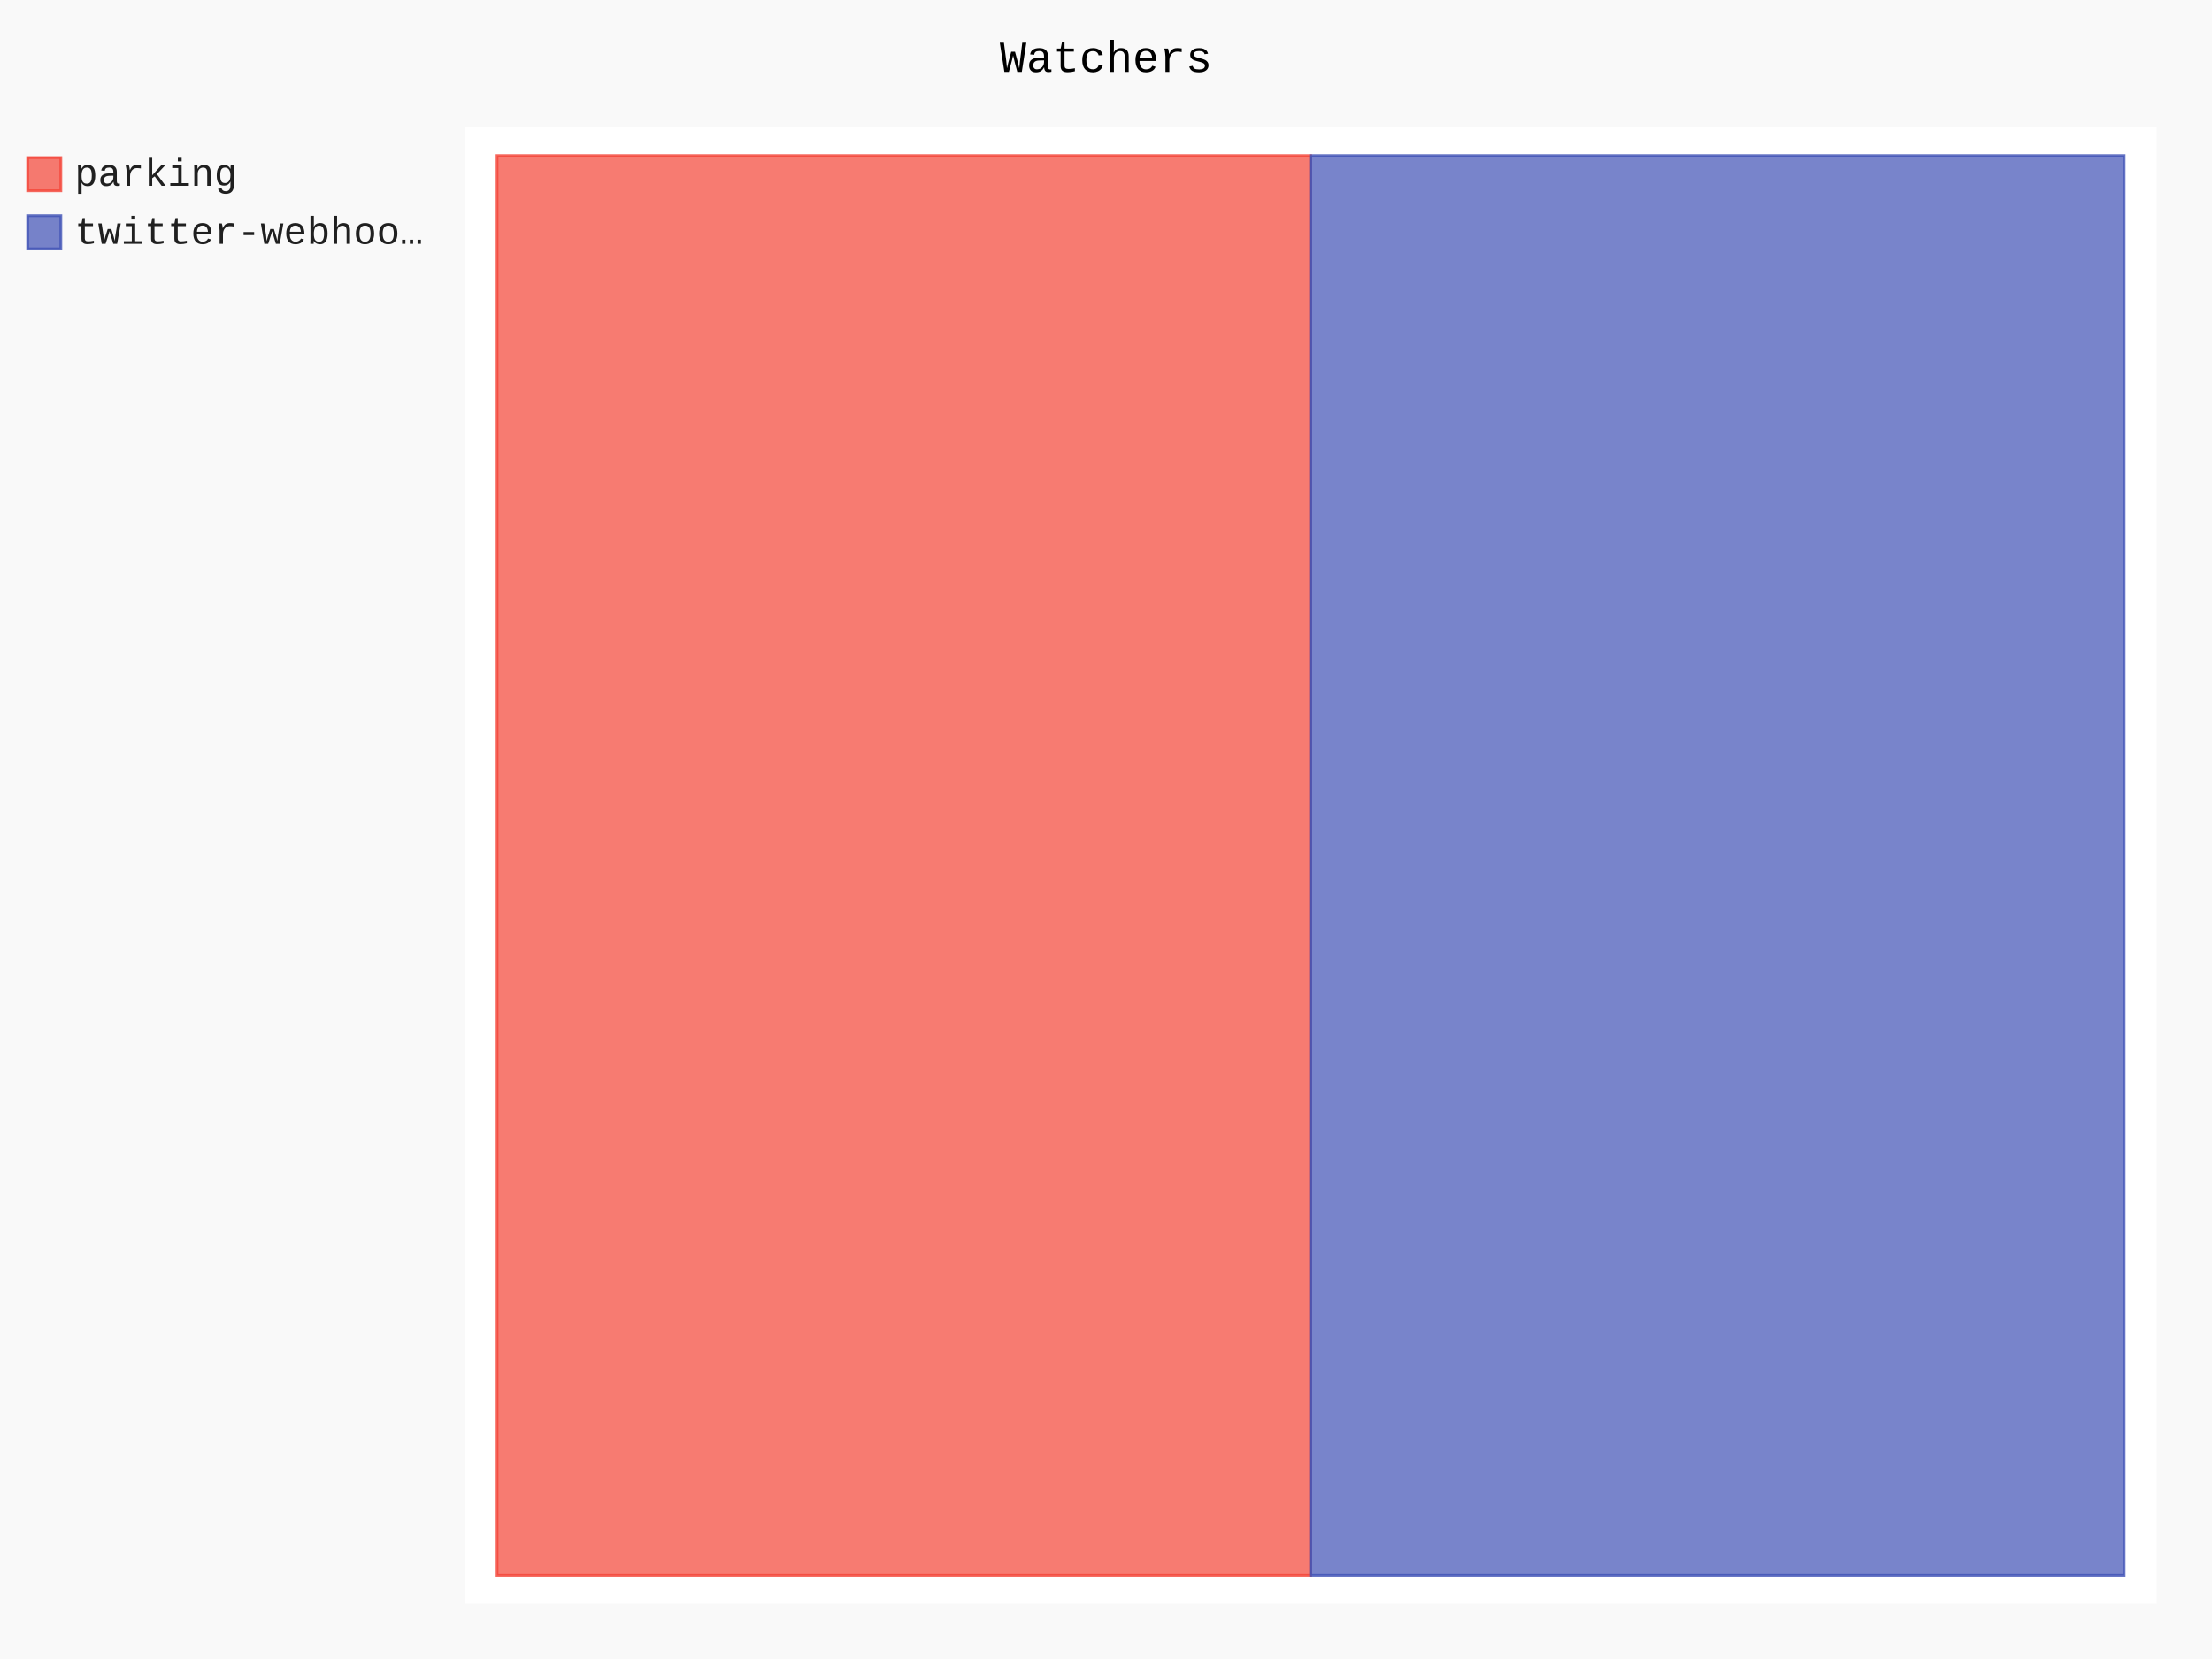
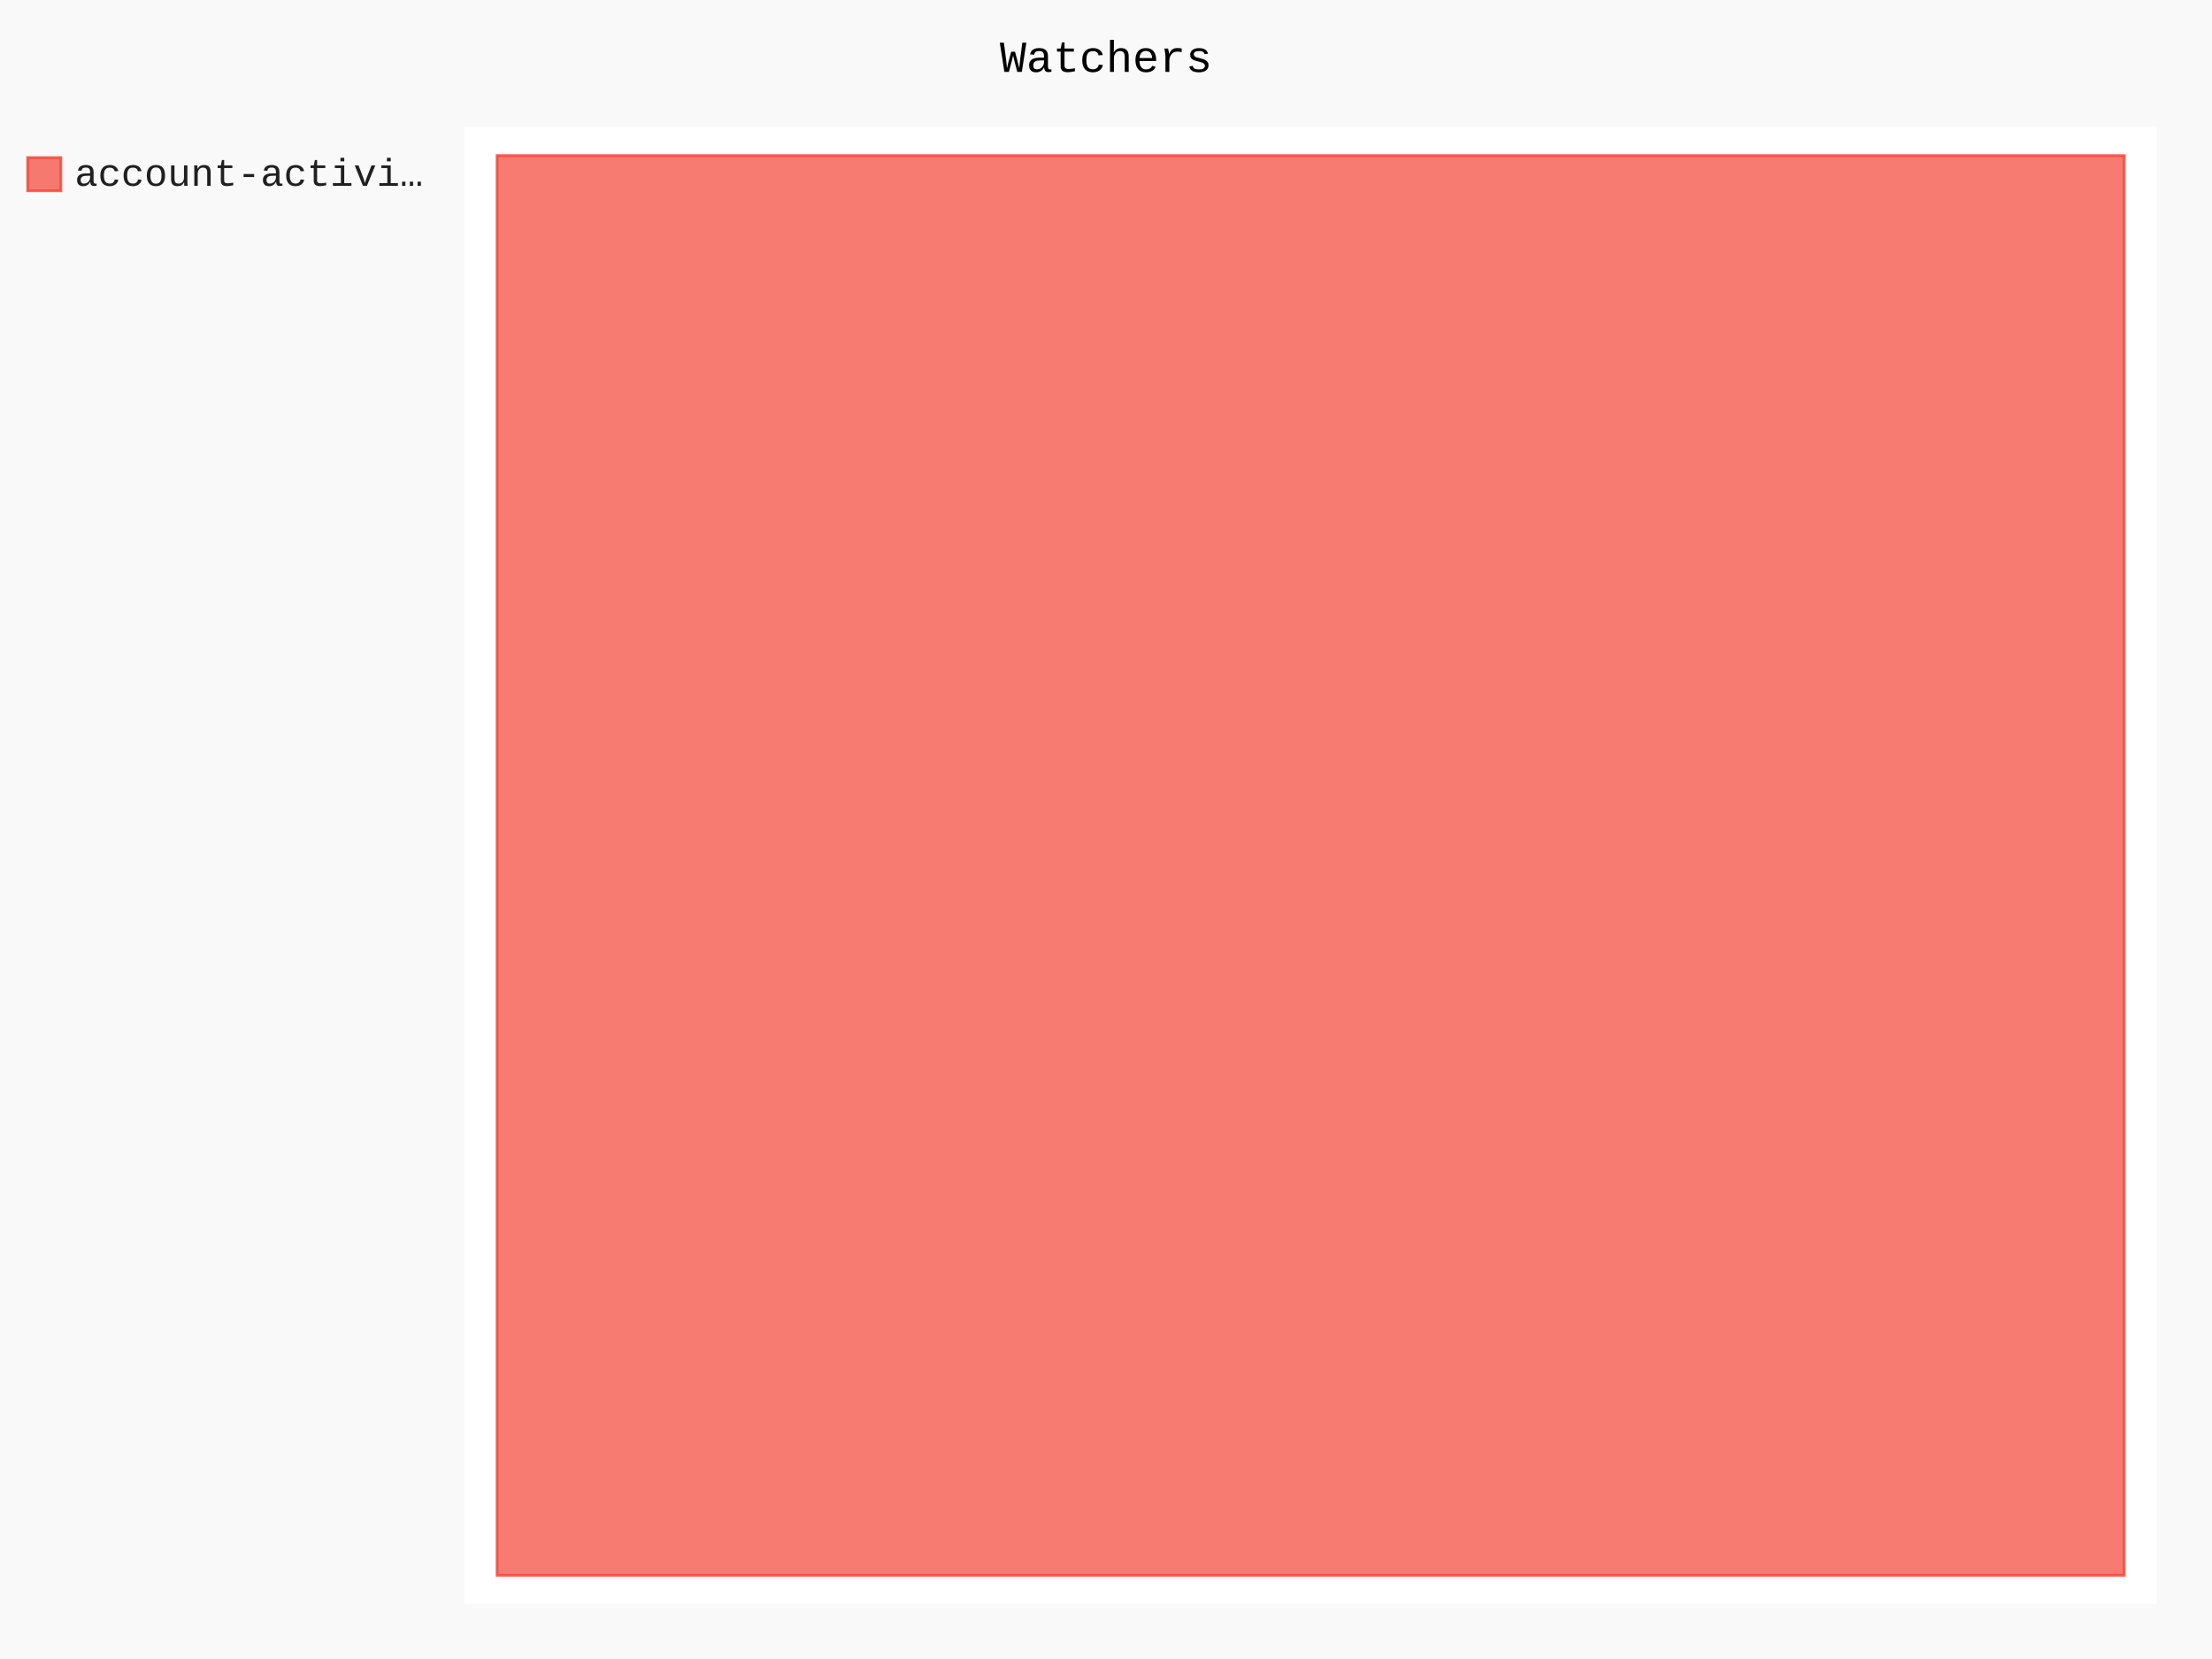
- <svg xmlns="http://www.w3.org/2000/svg" class="pygal-chart" id="chart-17a30b59-4323-4909-ac85-6c3160692ced" viewBox="0 0 800 600">
+ <svg xmlns="http://www.w3.org/2000/svg" class="pygal-chart" id="chart-90b2ae9c-d41a-4369-ba4a-a22a53bed947" viewBox="0 0 800 600">
  <defs>
-     <style type="text/css">#chart-17a30b59-4323-4909-ac85-6c3160692ced{-webkit-user-select:none;-webkit-font-smoothing:antialiased;font-family:Consolas,"Liberation Mono",Menlo,Courier,monospace}#chart-17a30b59-4323-4909-ac85-6c3160692ced .title{font-family:Consolas,"Liberation Mono",Menlo,Courier,monospace;font-size:16px}#chart-17a30b59-4323-4909-ac85-6c3160692ced .legends .legend text{font-family:Consolas,"Liberation Mono",Menlo,Courier,monospace;font-size:14px}#chart-17a30b59-4323-4909-ac85-6c3160692ced .axis text{font-family:Consolas,"Liberation Mono",Menlo,Courier,monospace;font-size:10px}#chart-17a30b59-4323-4909-ac85-6c3160692ced .axis text.major{font-family:Consolas,"Liberation Mono",Menlo,Courier,monospace;font-size:10px}#chart-17a30b59-4323-4909-ac85-6c3160692ced .text-overlay text.value{font-family:Consolas,"Liberation Mono",Menlo,Courier,monospace;font-size:16px}#chart-17a30b59-4323-4909-ac85-6c3160692ced .text-overlay text.label{font-family:Consolas,"Liberation Mono",Menlo,Courier,monospace;font-size:10px}#chart-17a30b59-4323-4909-ac85-6c3160692ced .tooltip{font-family:Consolas,"Liberation Mono",Menlo,Courier,monospace;font-size:14px}#chart-17a30b59-4323-4909-ac85-6c3160692ced text.no_data{font-family:Consolas,"Liberation Mono",Menlo,Courier,monospace;font-size:64px}
- #chart-17a30b59-4323-4909-ac85-6c3160692ced{background-color:rgba(249,249,249,1)}#chart-17a30b59-4323-4909-ac85-6c3160692ced path,#chart-17a30b59-4323-4909-ac85-6c3160692ced line,#chart-17a30b59-4323-4909-ac85-6c3160692ced rect,#chart-17a30b59-4323-4909-ac85-6c3160692ced circle{-webkit-transition:150ms;-moz-transition:150ms;transition:150ms}#chart-17a30b59-4323-4909-ac85-6c3160692ced .graph &gt; .background{fill:rgba(249,249,249,1)}#chart-17a30b59-4323-4909-ac85-6c3160692ced .plot &gt; .background{fill:rgba(255,255,255,1)}#chart-17a30b59-4323-4909-ac85-6c3160692ced .graph{fill:rgba(0,0,0,.87)}#chart-17a30b59-4323-4909-ac85-6c3160692ced text.no_data{fill:rgba(0,0,0,1)}#chart-17a30b59-4323-4909-ac85-6c3160692ced .title{fill:rgba(0,0,0,1)}#chart-17a30b59-4323-4909-ac85-6c3160692ced .legends .legend text{fill:rgba(0,0,0,.87)}#chart-17a30b59-4323-4909-ac85-6c3160692ced .legends .legend:hover text{fill:rgba(0,0,0,1)}#chart-17a30b59-4323-4909-ac85-6c3160692ced .axis .line{stroke:rgba(0,0,0,1)}#chart-17a30b59-4323-4909-ac85-6c3160692ced .axis .guide.line{stroke:rgba(0,0,0,.54)}#chart-17a30b59-4323-4909-ac85-6c3160692ced .axis .major.line{stroke:rgba(0,0,0,.87)}#chart-17a30b59-4323-4909-ac85-6c3160692ced .axis text.major{fill:rgba(0,0,0,1)}#chart-17a30b59-4323-4909-ac85-6c3160692ced .axis.y .guides:hover .guide.line,#chart-17a30b59-4323-4909-ac85-6c3160692ced .line-graph .axis.x .guides:hover .guide.line,#chart-17a30b59-4323-4909-ac85-6c3160692ced .stackedline-graph .axis.x .guides:hover .guide.line,#chart-17a30b59-4323-4909-ac85-6c3160692ced .xy-graph .axis.x .guides:hover .guide.line{stroke:rgba(0,0,0,1)}#chart-17a30b59-4323-4909-ac85-6c3160692ced .axis .guides:hover text{fill:rgba(0,0,0,1)}#chart-17a30b59-4323-4909-ac85-6c3160692ced .reactive{fill-opacity:.7;stroke-opacity:.8}#chart-17a30b59-4323-4909-ac85-6c3160692ced .ci{stroke:rgba(0,0,0,.87)}#chart-17a30b59-4323-4909-ac85-6c3160692ced .reactive.active,#chart-17a30b59-4323-4909-ac85-6c3160692ced .active .reactive{fill-opacity:.8;stroke-opacity:.9;stroke-width:4}#chart-17a30b59-4323-4909-ac85-6c3160692ced .ci .reactive.active{stroke-width:1.5}#chart-17a30b59-4323-4909-ac85-6c3160692ced .series text{fill:rgba(0,0,0,1)}#chart-17a30b59-4323-4909-ac85-6c3160692ced .tooltip rect{fill:rgba(255,255,255,1);stroke:rgba(0,0,0,1);-webkit-transition:opacity 150ms;-moz-transition:opacity 150ms;transition:opacity 150ms}#chart-17a30b59-4323-4909-ac85-6c3160692ced .tooltip .label{fill:rgba(0,0,0,.87)}#chart-17a30b59-4323-4909-ac85-6c3160692ced .tooltip .label{fill:rgba(0,0,0,.87)}#chart-17a30b59-4323-4909-ac85-6c3160692ced .tooltip .legend{font-size:.8em;fill:rgba(0,0,0,.54)}#chart-17a30b59-4323-4909-ac85-6c3160692ced .tooltip .x_label{font-size:.6em;fill:rgba(0,0,0,1)}#chart-17a30b59-4323-4909-ac85-6c3160692ced .tooltip .xlink{font-size:.5em;text-decoration:underline}#chart-17a30b59-4323-4909-ac85-6c3160692ced .tooltip .value{font-size:1.5em}#chart-17a30b59-4323-4909-ac85-6c3160692ced .bound{font-size:.5em}#chart-17a30b59-4323-4909-ac85-6c3160692ced .max-value{font-size:.75em;fill:rgba(0,0,0,.54)}#chart-17a30b59-4323-4909-ac85-6c3160692ced .map-element{fill:rgba(255,255,255,1);stroke:rgba(0,0,0,.54) !important}#chart-17a30b59-4323-4909-ac85-6c3160692ced .map-element .reactive{fill-opacity:inherit;stroke-opacity:inherit}#chart-17a30b59-4323-4909-ac85-6c3160692ced .color-0,#chart-17a30b59-4323-4909-ac85-6c3160692ced .color-0 a:visited{stroke:#F44336;fill:#F44336}#chart-17a30b59-4323-4909-ac85-6c3160692ced .color-1,#chart-17a30b59-4323-4909-ac85-6c3160692ced .color-1 a:visited{stroke:#3F51B5;fill:#3F51B5}#chart-17a30b59-4323-4909-ac85-6c3160692ced .text-overlay .color-0 text{fill:black}#chart-17a30b59-4323-4909-ac85-6c3160692ced .text-overlay .color-1 text{fill:black}
- #chart-17a30b59-4323-4909-ac85-6c3160692ced text.no_data{text-anchor:middle}#chart-17a30b59-4323-4909-ac85-6c3160692ced .guide.line{fill:none}#chart-17a30b59-4323-4909-ac85-6c3160692ced .centered{text-anchor:middle}#chart-17a30b59-4323-4909-ac85-6c3160692ced .title{text-anchor:middle}#chart-17a30b59-4323-4909-ac85-6c3160692ced .legends .legend text{fill-opacity:1}#chart-17a30b59-4323-4909-ac85-6c3160692ced .axis.x text{text-anchor:middle}#chart-17a30b59-4323-4909-ac85-6c3160692ced .axis.x:not(.web) text[transform]{text-anchor:start}#chart-17a30b59-4323-4909-ac85-6c3160692ced .axis.x:not(.web) text[transform].backwards{text-anchor:end}#chart-17a30b59-4323-4909-ac85-6c3160692ced .axis.y text{text-anchor:end}#chart-17a30b59-4323-4909-ac85-6c3160692ced .axis.y text[transform].backwards{text-anchor:start}#chart-17a30b59-4323-4909-ac85-6c3160692ced .axis.y2 text{text-anchor:start}#chart-17a30b59-4323-4909-ac85-6c3160692ced .axis.y2 text[transform].backwards{text-anchor:end}#chart-17a30b59-4323-4909-ac85-6c3160692ced .axis .guide.line{stroke-dasharray:4,4}#chart-17a30b59-4323-4909-ac85-6c3160692ced .axis .major.guide.line{stroke-dasharray:6,6}#chart-17a30b59-4323-4909-ac85-6c3160692ced .horizontal .axis.y .guide.line,#chart-17a30b59-4323-4909-ac85-6c3160692ced .horizontal .axis.y2 .guide.line,#chart-17a30b59-4323-4909-ac85-6c3160692ced .vertical .axis.x .guide.line{opacity:0}#chart-17a30b59-4323-4909-ac85-6c3160692ced .horizontal .axis.always_show .guide.line,#chart-17a30b59-4323-4909-ac85-6c3160692ced .vertical .axis.always_show .guide.line{opacity:1 !important}#chart-17a30b59-4323-4909-ac85-6c3160692ced .axis.y .guides:hover .guide.line,#chart-17a30b59-4323-4909-ac85-6c3160692ced .axis.y2 .guides:hover .guide.line,#chart-17a30b59-4323-4909-ac85-6c3160692ced .axis.x .guides:hover .guide.line{opacity:1}#chart-17a30b59-4323-4909-ac85-6c3160692ced .axis .guides:hover text{opacity:1}#chart-17a30b59-4323-4909-ac85-6c3160692ced .nofill{fill:none}#chart-17a30b59-4323-4909-ac85-6c3160692ced .subtle-fill{fill-opacity:.2}#chart-17a30b59-4323-4909-ac85-6c3160692ced .dot{stroke-width:1px;fill-opacity:1}#chart-17a30b59-4323-4909-ac85-6c3160692ced .dot.active{stroke-width:5px}#chart-17a30b59-4323-4909-ac85-6c3160692ced .dot.negative{fill:transparent}#chart-17a30b59-4323-4909-ac85-6c3160692ced text,#chart-17a30b59-4323-4909-ac85-6c3160692ced tspan{stroke:none !important}#chart-17a30b59-4323-4909-ac85-6c3160692ced .series text.active{opacity:1}#chart-17a30b59-4323-4909-ac85-6c3160692ced .tooltip rect{fill-opacity:.95;stroke-width:.5}#chart-17a30b59-4323-4909-ac85-6c3160692ced .tooltip text{fill-opacity:1}#chart-17a30b59-4323-4909-ac85-6c3160692ced .showable{visibility:hidden}#chart-17a30b59-4323-4909-ac85-6c3160692ced .showable.shown{visibility:visible}#chart-17a30b59-4323-4909-ac85-6c3160692ced .gauge-background{fill:rgba(229,229,229,1);stroke:none}#chart-17a30b59-4323-4909-ac85-6c3160692ced .bg-lines{stroke:rgba(249,249,249,1);stroke-width:2px}</style>
+     <style type="text/css">#chart-90b2ae9c-d41a-4369-ba4a-a22a53bed947{-webkit-user-select:none;-webkit-font-smoothing:antialiased;font-family:Consolas,"Liberation Mono",Menlo,Courier,monospace}#chart-90b2ae9c-d41a-4369-ba4a-a22a53bed947 .title{font-family:Consolas,"Liberation Mono",Menlo,Courier,monospace;font-size:16px}#chart-90b2ae9c-d41a-4369-ba4a-a22a53bed947 .legends .legend text{font-family:Consolas,"Liberation Mono",Menlo,Courier,monospace;font-size:14px}#chart-90b2ae9c-d41a-4369-ba4a-a22a53bed947 .axis text{font-family:Consolas,"Liberation Mono",Menlo,Courier,monospace;font-size:10px}#chart-90b2ae9c-d41a-4369-ba4a-a22a53bed947 .axis text.major{font-family:Consolas,"Liberation Mono",Menlo,Courier,monospace;font-size:10px}#chart-90b2ae9c-d41a-4369-ba4a-a22a53bed947 .text-overlay text.value{font-family:Consolas,"Liberation Mono",Menlo,Courier,monospace;font-size:16px}#chart-90b2ae9c-d41a-4369-ba4a-a22a53bed947 .text-overlay text.label{font-family:Consolas,"Liberation Mono",Menlo,Courier,monospace;font-size:10px}#chart-90b2ae9c-d41a-4369-ba4a-a22a53bed947 .tooltip{font-family:Consolas,"Liberation Mono",Menlo,Courier,monospace;font-size:14px}#chart-90b2ae9c-d41a-4369-ba4a-a22a53bed947 text.no_data{font-family:Consolas,"Liberation Mono",Menlo,Courier,monospace;font-size:64px}
+ #chart-90b2ae9c-d41a-4369-ba4a-a22a53bed947{background-color:rgba(249,249,249,1)}#chart-90b2ae9c-d41a-4369-ba4a-a22a53bed947 path,#chart-90b2ae9c-d41a-4369-ba4a-a22a53bed947 line,#chart-90b2ae9c-d41a-4369-ba4a-a22a53bed947 rect,#chart-90b2ae9c-d41a-4369-ba4a-a22a53bed947 circle{-webkit-transition:150ms;-moz-transition:150ms;transition:150ms}#chart-90b2ae9c-d41a-4369-ba4a-a22a53bed947 .graph &gt; .background{fill:rgba(249,249,249,1)}#chart-90b2ae9c-d41a-4369-ba4a-a22a53bed947 .plot &gt; .background{fill:rgba(255,255,255,1)}#chart-90b2ae9c-d41a-4369-ba4a-a22a53bed947 .graph{fill:rgba(0,0,0,.87)}#chart-90b2ae9c-d41a-4369-ba4a-a22a53bed947 text.no_data{fill:rgba(0,0,0,1)}#chart-90b2ae9c-d41a-4369-ba4a-a22a53bed947 .title{fill:rgba(0,0,0,1)}#chart-90b2ae9c-d41a-4369-ba4a-a22a53bed947 .legends .legend text{fill:rgba(0,0,0,.87)}#chart-90b2ae9c-d41a-4369-ba4a-a22a53bed947 .legends .legend:hover text{fill:rgba(0,0,0,1)}#chart-90b2ae9c-d41a-4369-ba4a-a22a53bed947 .axis .line{stroke:rgba(0,0,0,1)}#chart-90b2ae9c-d41a-4369-ba4a-a22a53bed947 .axis .guide.line{stroke:rgba(0,0,0,.54)}#chart-90b2ae9c-d41a-4369-ba4a-a22a53bed947 .axis .major.line{stroke:rgba(0,0,0,.87)}#chart-90b2ae9c-d41a-4369-ba4a-a22a53bed947 .axis text.major{fill:rgba(0,0,0,1)}#chart-90b2ae9c-d41a-4369-ba4a-a22a53bed947 .axis.y .guides:hover .guide.line,#chart-90b2ae9c-d41a-4369-ba4a-a22a53bed947 .line-graph .axis.x .guides:hover .guide.line,#chart-90b2ae9c-d41a-4369-ba4a-a22a53bed947 .stackedline-graph .axis.x .guides:hover .guide.line,#chart-90b2ae9c-d41a-4369-ba4a-a22a53bed947 .xy-graph .axis.x .guides:hover .guide.line{stroke:rgba(0,0,0,1)}#chart-90b2ae9c-d41a-4369-ba4a-a22a53bed947 .axis .guides:hover text{fill:rgba(0,0,0,1)}#chart-90b2ae9c-d41a-4369-ba4a-a22a53bed947 .reactive{fill-opacity:.7;stroke-opacity:.8}#chart-90b2ae9c-d41a-4369-ba4a-a22a53bed947 .ci{stroke:rgba(0,0,0,.87)}#chart-90b2ae9c-d41a-4369-ba4a-a22a53bed947 .reactive.active,#chart-90b2ae9c-d41a-4369-ba4a-a22a53bed947 .active .reactive{fill-opacity:.8;stroke-opacity:.9;stroke-width:4}#chart-90b2ae9c-d41a-4369-ba4a-a22a53bed947 .ci .reactive.active{stroke-width:1.5}#chart-90b2ae9c-d41a-4369-ba4a-a22a53bed947 .series text{fill:rgba(0,0,0,1)}#chart-90b2ae9c-d41a-4369-ba4a-a22a53bed947 .tooltip rect{fill:rgba(255,255,255,1);stroke:rgba(0,0,0,1);-webkit-transition:opacity 150ms;-moz-transition:opacity 150ms;transition:opacity 150ms}#chart-90b2ae9c-d41a-4369-ba4a-a22a53bed947 .tooltip .label{fill:rgba(0,0,0,.87)}#chart-90b2ae9c-d41a-4369-ba4a-a22a53bed947 .tooltip .label{fill:rgba(0,0,0,.87)}#chart-90b2ae9c-d41a-4369-ba4a-a22a53bed947 .tooltip .legend{font-size:.8em;fill:rgba(0,0,0,.54)}#chart-90b2ae9c-d41a-4369-ba4a-a22a53bed947 .tooltip .x_label{font-size:.6em;fill:rgba(0,0,0,1)}#chart-90b2ae9c-d41a-4369-ba4a-a22a53bed947 .tooltip .xlink{font-size:.5em;text-decoration:underline}#chart-90b2ae9c-d41a-4369-ba4a-a22a53bed947 .tooltip .value{font-size:1.5em}#chart-90b2ae9c-d41a-4369-ba4a-a22a53bed947 .bound{font-size:.5em}#chart-90b2ae9c-d41a-4369-ba4a-a22a53bed947 .max-value{font-size:.75em;fill:rgba(0,0,0,.54)}#chart-90b2ae9c-d41a-4369-ba4a-a22a53bed947 .map-element{fill:rgba(255,255,255,1);stroke:rgba(0,0,0,.54) !important}#chart-90b2ae9c-d41a-4369-ba4a-a22a53bed947 .map-element .reactive{fill-opacity:inherit;stroke-opacity:inherit}#chart-90b2ae9c-d41a-4369-ba4a-a22a53bed947 .color-0,#chart-90b2ae9c-d41a-4369-ba4a-a22a53bed947 .color-0 a:visited{stroke:#F44336;fill:#F44336}#chart-90b2ae9c-d41a-4369-ba4a-a22a53bed947 .text-overlay .color-0 text{fill:black}
+ #chart-90b2ae9c-d41a-4369-ba4a-a22a53bed947 text.no_data{text-anchor:middle}#chart-90b2ae9c-d41a-4369-ba4a-a22a53bed947 .guide.line{fill:none}#chart-90b2ae9c-d41a-4369-ba4a-a22a53bed947 .centered{text-anchor:middle}#chart-90b2ae9c-d41a-4369-ba4a-a22a53bed947 .title{text-anchor:middle}#chart-90b2ae9c-d41a-4369-ba4a-a22a53bed947 .legends .legend text{fill-opacity:1}#chart-90b2ae9c-d41a-4369-ba4a-a22a53bed947 .axis.x text{text-anchor:middle}#chart-90b2ae9c-d41a-4369-ba4a-a22a53bed947 .axis.x:not(.web) text[transform]{text-anchor:start}#chart-90b2ae9c-d41a-4369-ba4a-a22a53bed947 .axis.x:not(.web) text[transform].backwards{text-anchor:end}#chart-90b2ae9c-d41a-4369-ba4a-a22a53bed947 .axis.y text{text-anchor:end}#chart-90b2ae9c-d41a-4369-ba4a-a22a53bed947 .axis.y text[transform].backwards{text-anchor:start}#chart-90b2ae9c-d41a-4369-ba4a-a22a53bed947 .axis.y2 text{text-anchor:start}#chart-90b2ae9c-d41a-4369-ba4a-a22a53bed947 .axis.y2 text[transform].backwards{text-anchor:end}#chart-90b2ae9c-d41a-4369-ba4a-a22a53bed947 .axis .guide.line{stroke-dasharray:4,4}#chart-90b2ae9c-d41a-4369-ba4a-a22a53bed947 .axis .major.guide.line{stroke-dasharray:6,6}#chart-90b2ae9c-d41a-4369-ba4a-a22a53bed947 .horizontal .axis.y .guide.line,#chart-90b2ae9c-d41a-4369-ba4a-a22a53bed947 .horizontal .axis.y2 .guide.line,#chart-90b2ae9c-d41a-4369-ba4a-a22a53bed947 .vertical .axis.x .guide.line{opacity:0}#chart-90b2ae9c-d41a-4369-ba4a-a22a53bed947 .horizontal .axis.always_show .guide.line,#chart-90b2ae9c-d41a-4369-ba4a-a22a53bed947 .vertical .axis.always_show .guide.line{opacity:1 !important}#chart-90b2ae9c-d41a-4369-ba4a-a22a53bed947 .axis.y .guides:hover .guide.line,#chart-90b2ae9c-d41a-4369-ba4a-a22a53bed947 .axis.y2 .guides:hover .guide.line,#chart-90b2ae9c-d41a-4369-ba4a-a22a53bed947 .axis.x .guides:hover .guide.line{opacity:1}#chart-90b2ae9c-d41a-4369-ba4a-a22a53bed947 .axis .guides:hover text{opacity:1}#chart-90b2ae9c-d41a-4369-ba4a-a22a53bed947 .nofill{fill:none}#chart-90b2ae9c-d41a-4369-ba4a-a22a53bed947 .subtle-fill{fill-opacity:.2}#chart-90b2ae9c-d41a-4369-ba4a-a22a53bed947 .dot{stroke-width:1px;fill-opacity:1}#chart-90b2ae9c-d41a-4369-ba4a-a22a53bed947 .dot.active{stroke-width:5px}#chart-90b2ae9c-d41a-4369-ba4a-a22a53bed947 .dot.negative{fill:transparent}#chart-90b2ae9c-d41a-4369-ba4a-a22a53bed947 text,#chart-90b2ae9c-d41a-4369-ba4a-a22a53bed947 tspan{stroke:none !important}#chart-90b2ae9c-d41a-4369-ba4a-a22a53bed947 .series text.active{opacity:1}#chart-90b2ae9c-d41a-4369-ba4a-a22a53bed947 .tooltip rect{fill-opacity:.95;stroke-width:.5}#chart-90b2ae9c-d41a-4369-ba4a-a22a53bed947 .tooltip text{fill-opacity:1}#chart-90b2ae9c-d41a-4369-ba4a-a22a53bed947 .showable{visibility:hidden}#chart-90b2ae9c-d41a-4369-ba4a-a22a53bed947 .showable.shown{visibility:visible}#chart-90b2ae9c-d41a-4369-ba4a-a22a53bed947 .gauge-background{fill:rgba(229,229,229,1);stroke:none}#chart-90b2ae9c-d41a-4369-ba4a-a22a53bed947 .bg-lines{stroke:rgba(249,249,249,1);stroke-width:2px}</style>
  </defs>
  <g class="graph treemap-graph vertical">
    <rect class="background" height="600" width="800" x="0" y="0" />
    <g class="plot" transform="translate(168, 46)">
      <rect class="background" height="534" width="612.0" x="0" y="0" />
      <g class="series serie-0 color-0">
        <g class="rects">
          <g class="rect">
-             <rect class="rect reactive tooltip-trigger" height="513.462" width="294.231" x="11.769" y="10.269" />
-           </g>
-         </g>
-       </g>
-       <g class="series serie-1 color-1">
-         <g class="rects">
-           <g class="rect">
-             <rect class="rect reactive tooltip-trigger" height="513.462" width="294.231" x="306.0" y="10.269" />
+             <rect class="rect reactive tooltip-trigger" height="513.462" width="588.462" x="11.769" y="10.269" />
          </g>
        </g>
      </g>
    </g>
    <g class="titles">
      <text class="title plot_title" x="400.0" y="26">Watchers</text>
    </g>
    <g class="plot overlay" transform="translate(168, 46)">
      <g class="series serie-0 color-0" />
-       <g class="series serie-1 color-1" />
    </g>
    <g class="plot text-overlay" transform="translate(168, 46)">
      <g class="series serie-0 color-0" />
-       <g class="series serie-1 color-1" />
    </g>
    <g class="plot tooltip-overlay" transform="translate(168, 46)">
      <g class="tooltip" style="opacity: 0" transform="translate(0 0)">
        <rect class="tooltip-box" height="0" rx="0" ry="0" width="0" />
        <g class="text" />
      </g>
    </g>
    <g class="legends" transform="translate(10, 56)">
      <g class="legend reactive activate-serie" id="activate-serie-0">
        <rect class="color-0 reactive" height="12" width="12" x="0.0" y="1.0" />
-         <text x="17.0" y="11.2">parking</text>
-       </g>
-       <g class="legend reactive activate-serie" id="activate-serie-1">
-         <rect class="color-1 reactive" height="12" width="12" x="0.0" y="22.0" />
-         <text x="17.0" y="32.2">twitter-webhoo…</text>
+         <text x="17.0" y="11.2">account-activi…</text>
      </g>
    </g>
    <g class="legends" transform="translate(790, 56)" />
  </g>
</svg>
